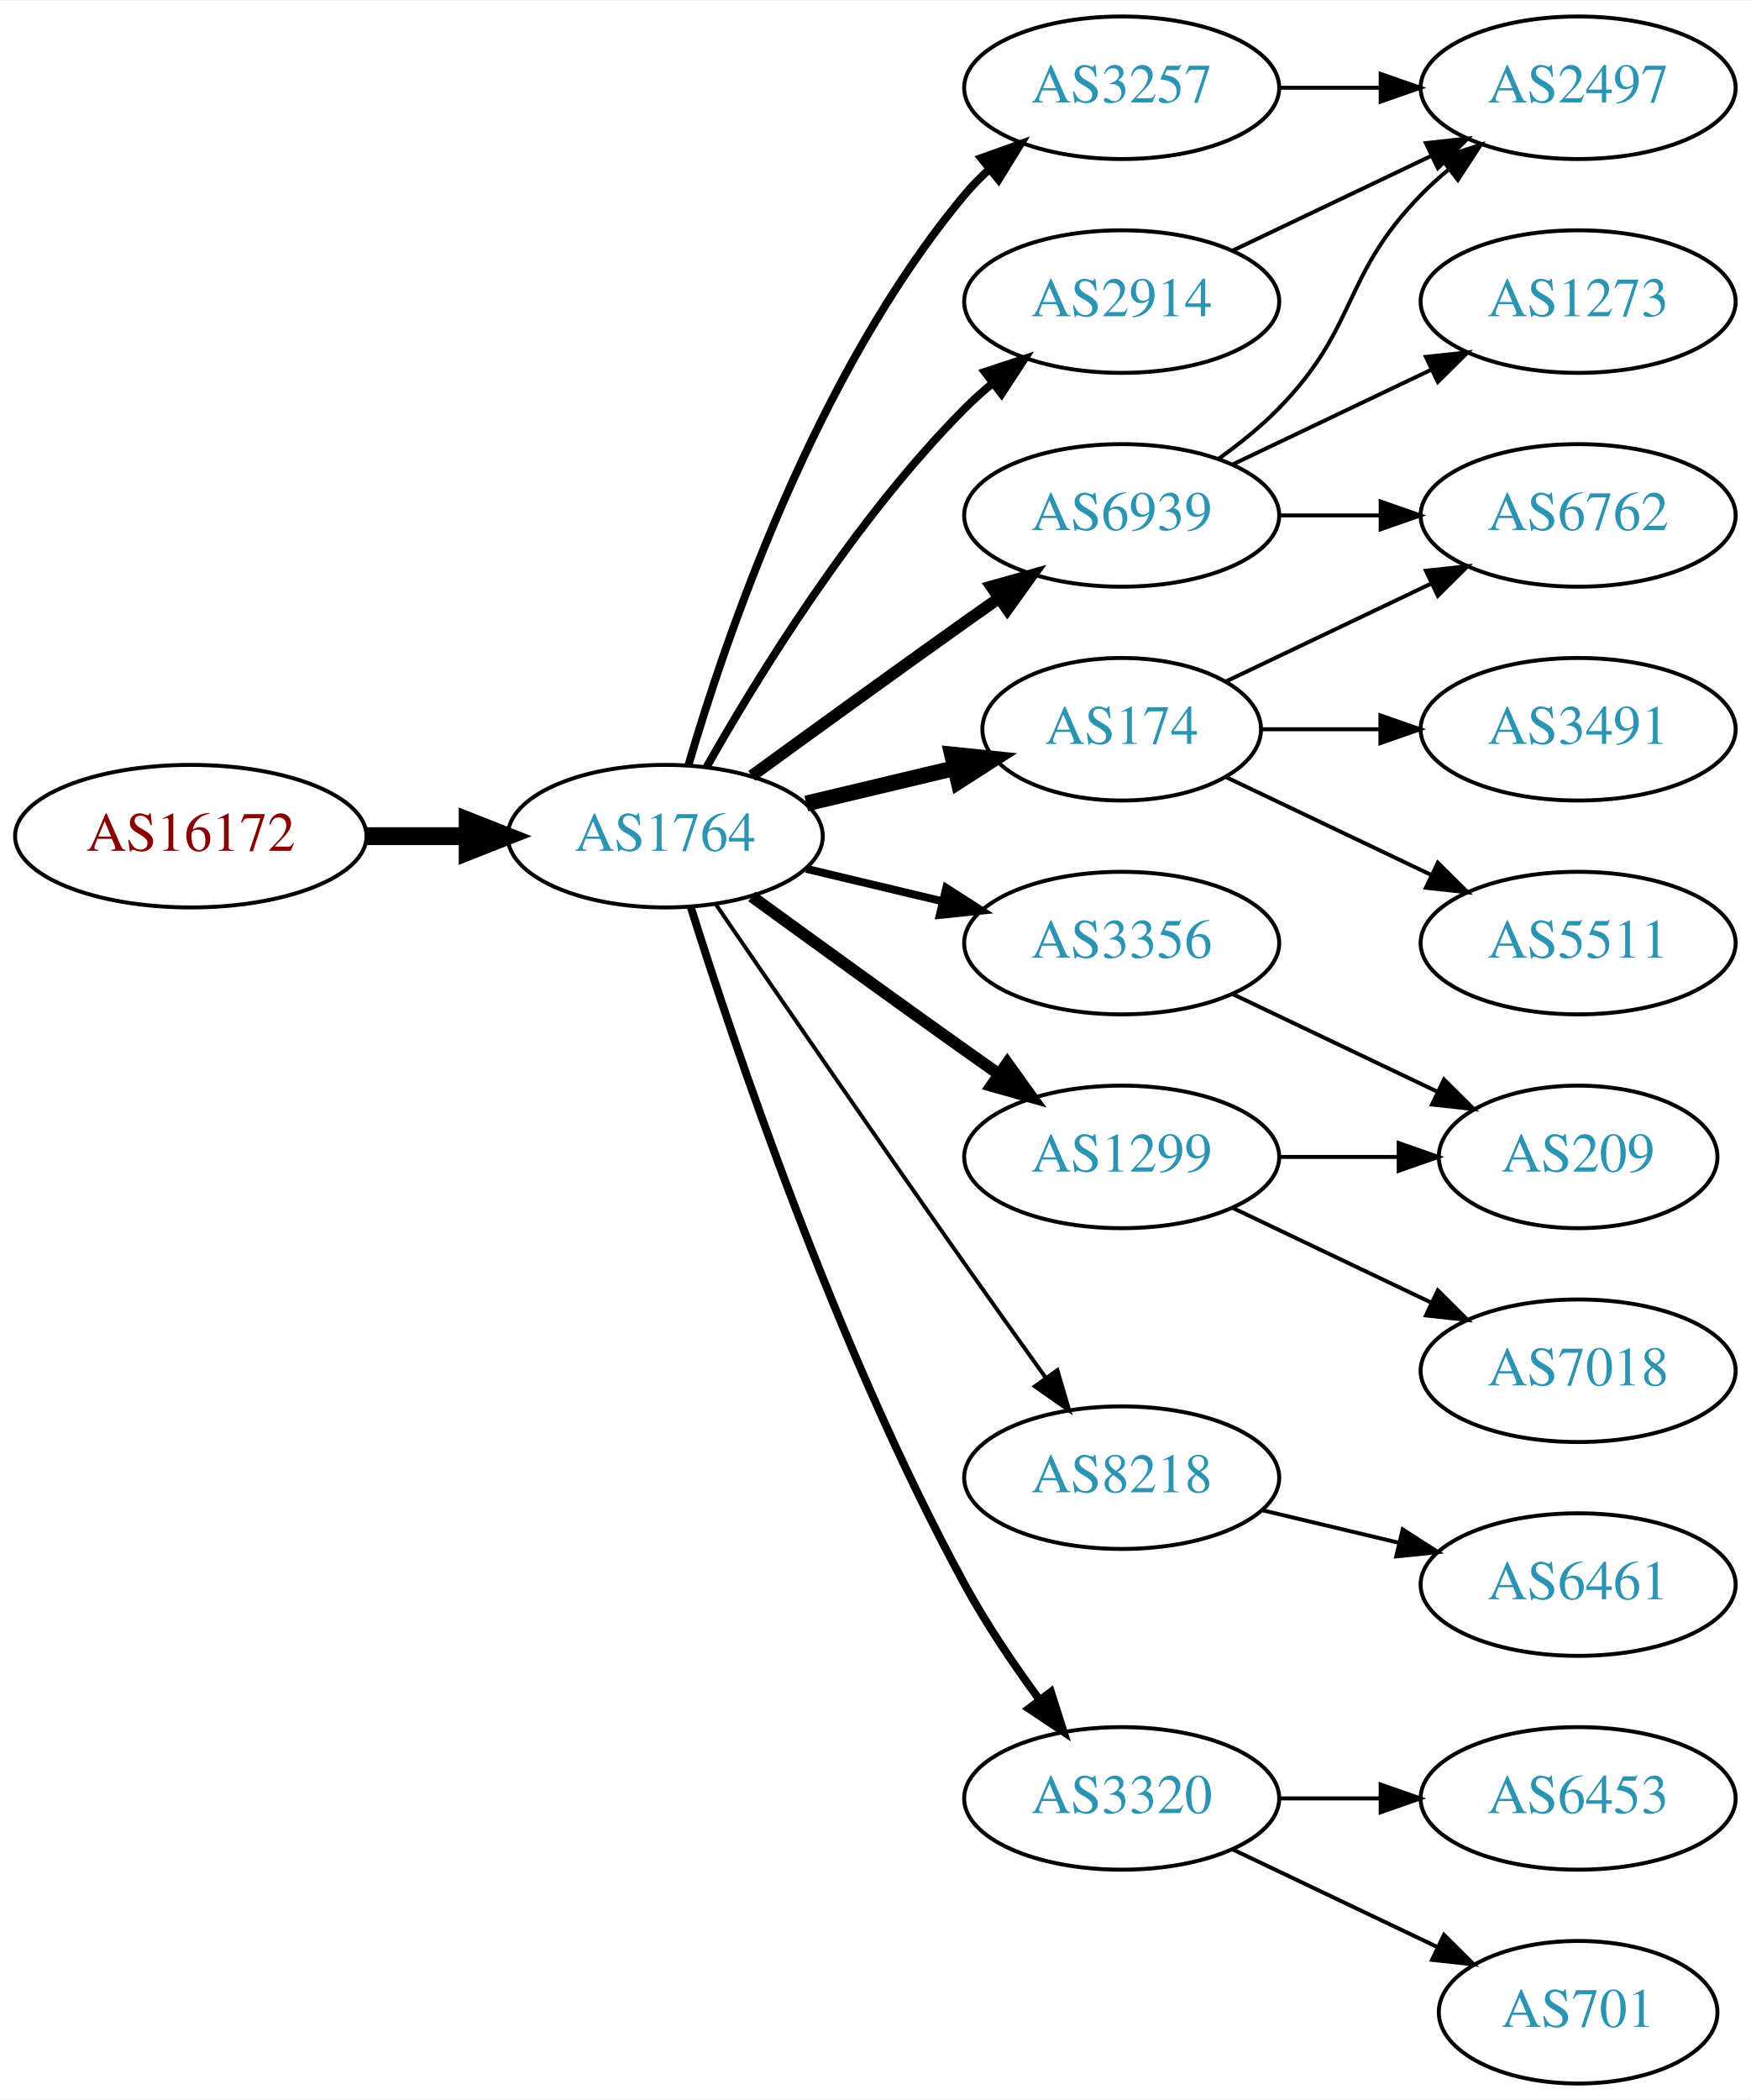
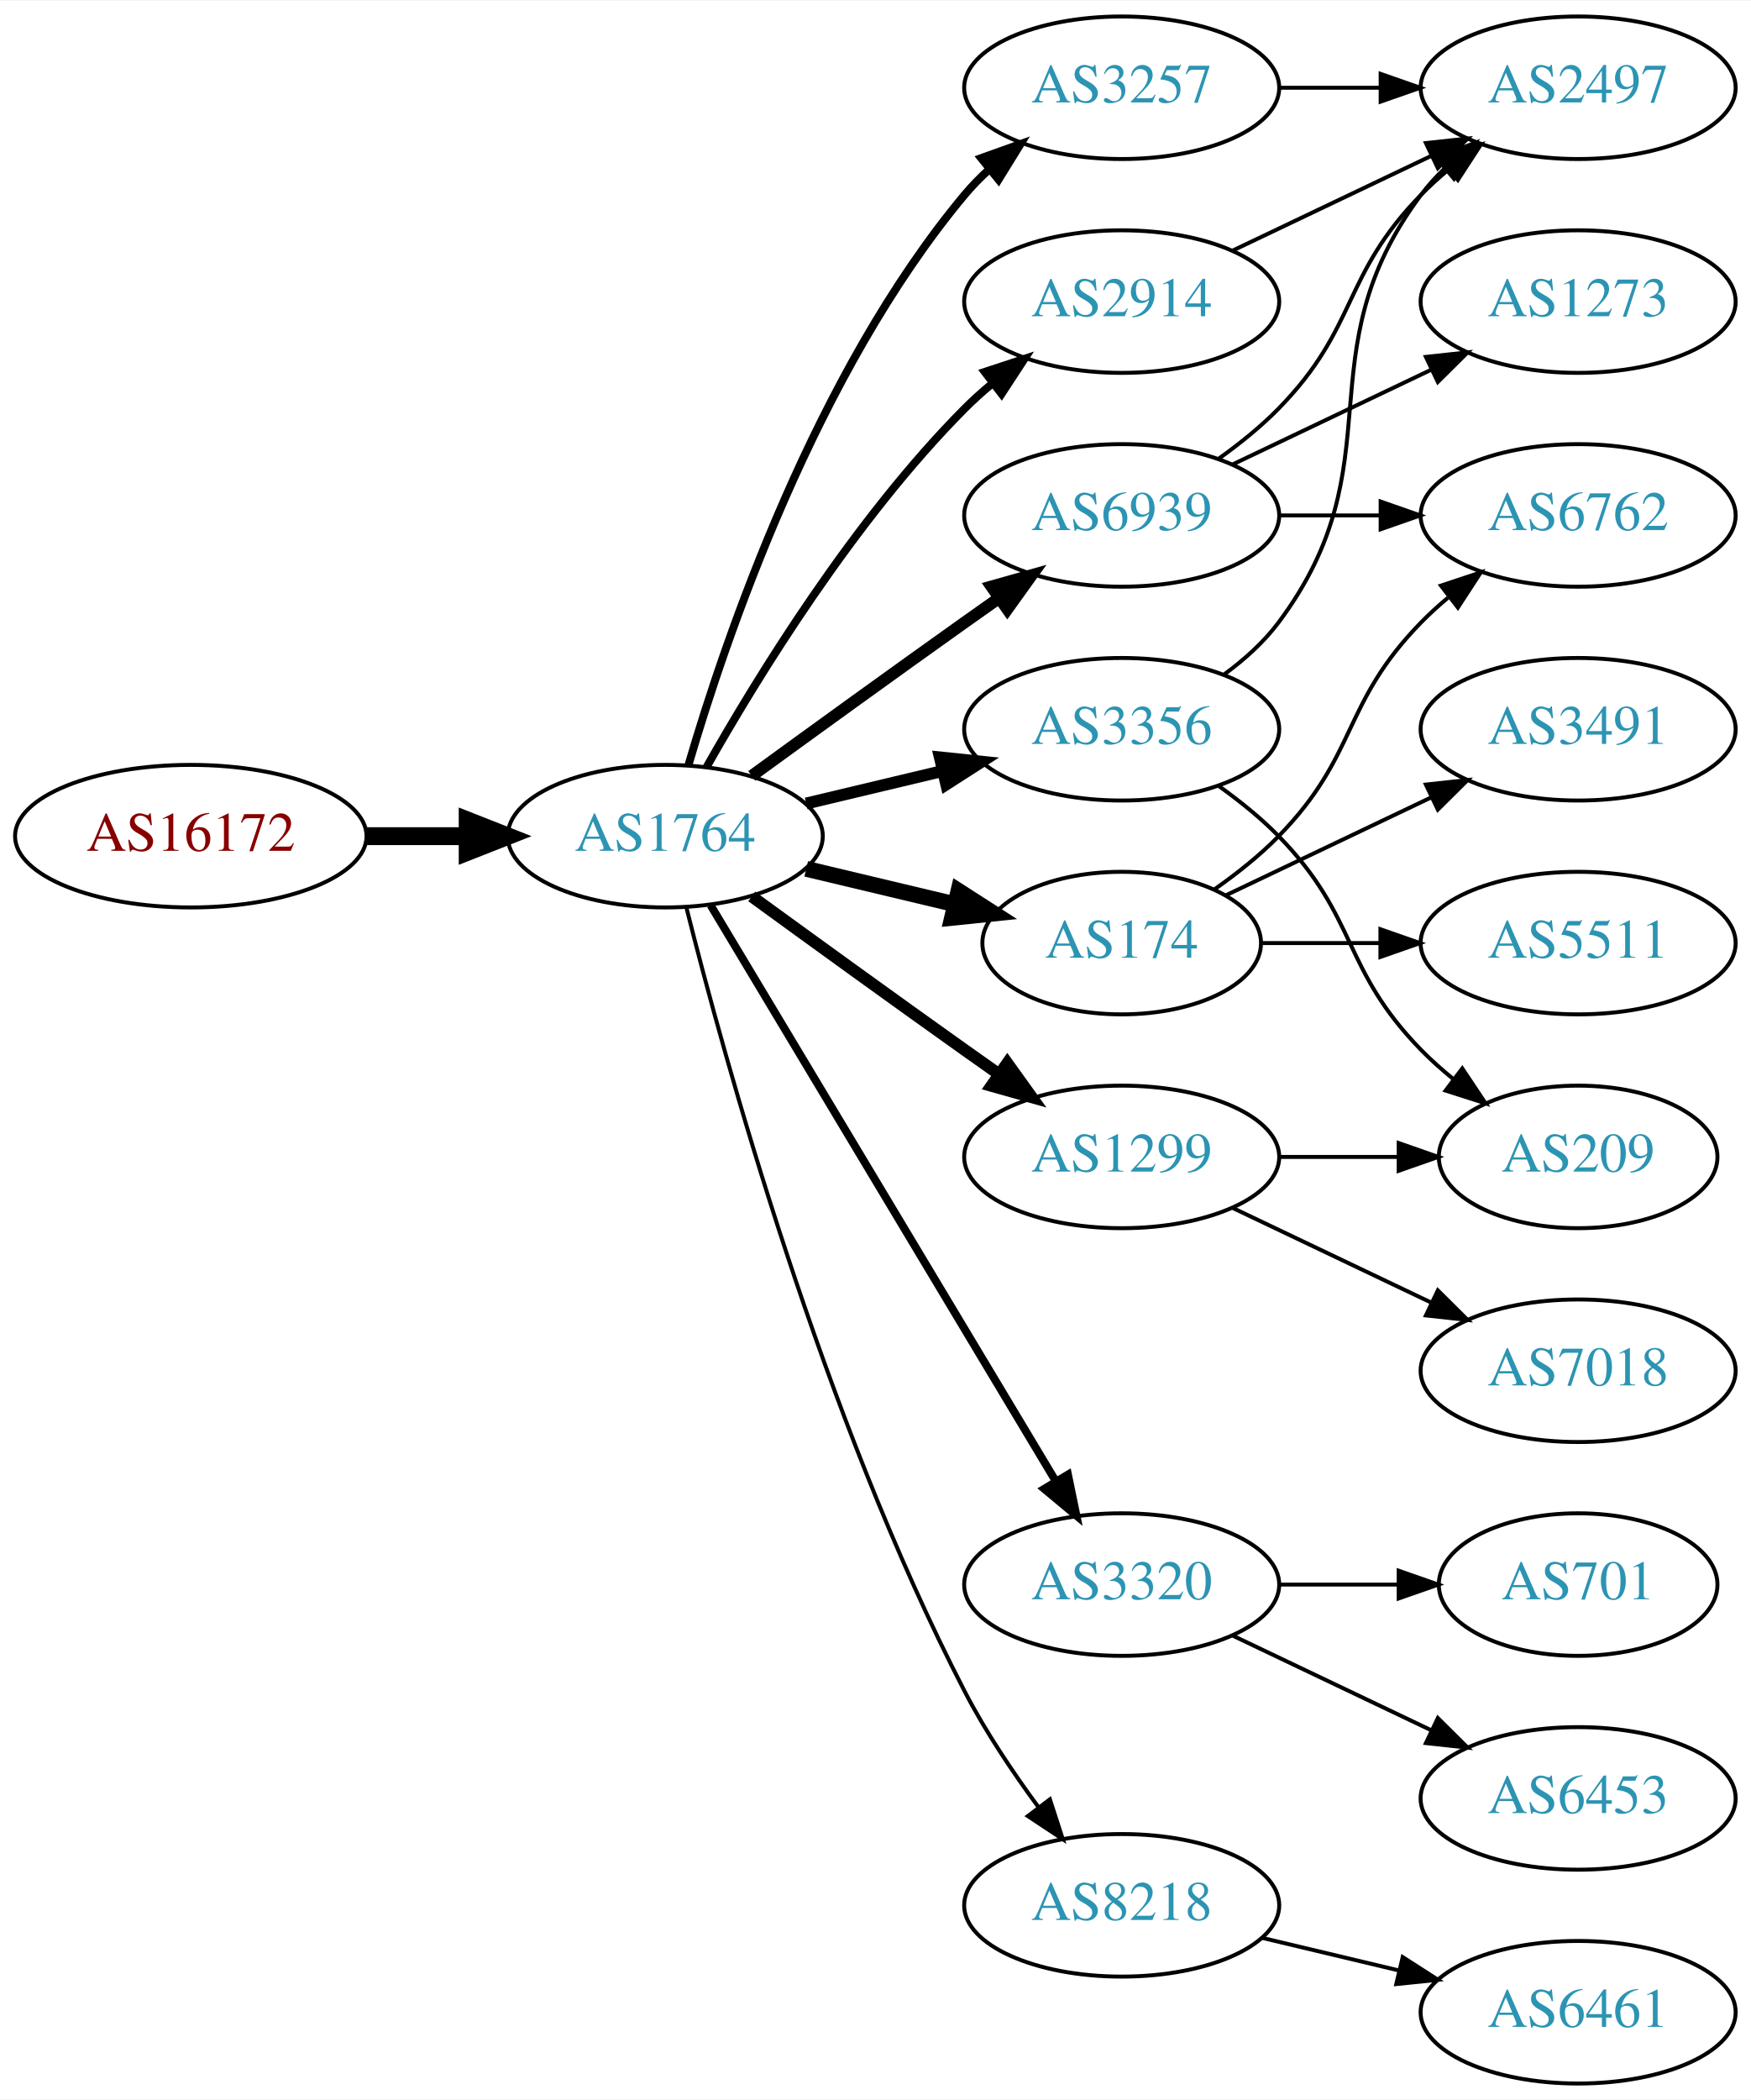
<svg xmlns="http://www.w3.org/2000/svg" xmlns:xlink="http://www.w3.org/1999/xlink" width="442pt" height="530pt" viewBox="0.00 0.00 442.27 530.00">
  <g id="graph0" class="graph" transform="scale(1 1) rotate(0) translate(4 526)">
    <polygon fill="white" stroke="none" points="-4,4 -4,-526 438.271,-526 438.271,4 -4,4" />
    <g id="node1" class="node">
      <g id="a_node1">
        <a xlink:href="/asn/16172" xlink:title="AS16172 ~ JET-ERP Betriebsgesellschaft mbH [AT]">
          <ellipse fill="#ffffff" stroke="black" cx="44.196" cy="-315" rx="44.393" ry="18" />
          <text text-anchor="middle" x="44.196" y="-311.3" font-family="Times,serif" font-size="14.00" fill="#880000">AS16172</text>
        </a>
      </g>
    </g>
    <g id="node2" class="node">
      <g id="a_node2">
        <a xlink:href="/asn/1764" xlink:title="AS1764 ~ NEXTLAYER-AS [AT]">
          <ellipse fill="#ffffff" stroke="black" cx="164.039" cy="-315" rx="39.794" ry="18" />
          <text text-anchor="middle" x="164.039" y="-311.3" font-family="Times,serif" font-size="14.00" fill="#2c94b3">AS1764</text>
        </a>
      </g>
    </g>
    <g id="edge1" class="edge">
      <path fill="none" stroke="black" stroke-width="4.5" d="M88.407,-315C96.72,-315 105.482,-315 113.965,-315" />
      <polygon fill="black" stroke="black" stroke-width="4.5" points="114.123,-318.938 124.123,-315 114.123,-311.063 114.123,-318.938" />
    </g>
    <g id="node3" class="node">
      <g id="a_node3">
+         <a xlink:href="/asn/3356" xlink:title="AS3356 ~ Level 3 Parent, LLC [US]">
+           <ellipse fill="#ffffff" stroke="black" cx="279.332" cy="-342" rx="39.794" ry="18" />
+           <text text-anchor="middle" x="279.332" y="-338.3" font-family="Times,serif" font-size="14.00" fill="#2c94b3">AS3356</text>
+         </a>
+       </g>
+     </g>
+     <g id="edge2" class="edge">
+       <path fill="none" stroke="black" stroke-width="3" d="M199.646,-323.248C210.517,-325.838 222.671,-328.735 234.114,-331.462" />
+       <polygon fill="black" stroke="black" stroke-width="3" points="233.397,-334.889 243.936,-333.803 235.02,-328.08 233.397,-334.889" />
+     </g>
+     <g id="node4" class="node">
+       <g id="a_node4">
        <a xlink:href="/asn/6939" xlink:title="AS6939 ~ Hurricane Electric LLC [US]">
          <ellipse fill="#ffffff" stroke="black" cx="279.332" cy="-396" rx="39.794" ry="18" />
          <text text-anchor="middle" x="279.332" y="-392.3" font-family="Times,serif" font-size="14.00" fill="#2c94b3">AS6939</text>
        </a>
      </g>
    </g>
-     <g id="edge2" class="edge">
+     <g id="edge3" class="edge">
      <path fill="none" stroke="black" stroke-width="3" d="M185.887,-330.222C200.821,-341.091 221.435,-356.025 239.685,-369 242.506,-371.005 245.449,-373.085 248.397,-375.159" />
      <polygon fill="black" stroke="black" stroke-width="3" points="246.424,-378.05 256.621,-380.926 250.443,-372.319 246.424,-378.05" />
    </g>
-     <g id="node4" class="node">
-       <g id="a_node4">
-         <a xlink:href="/asn/3356" xlink:title="AS3356 ~ Level 3 Parent, LLC [US]">
-           <ellipse fill="#ffffff" stroke="black" cx="279.332" cy="-288" rx="39.794" ry="18" />
-           <text text-anchor="middle" x="279.332" y="-284.3" font-family="Times,serif" font-size="14.00" fill="#2c94b3">AS3356</text>
-         </a>
-       </g>
-     </g>
-     <g id="edge3" class="edge">
-       <path fill="none" stroke="black" stroke-width="2" d="M199.646,-306.752C210.517,-304.162 222.671,-301.265 234.114,-298.538" />
-       <polygon fill="black" stroke="black" stroke-width="2" points="235.02,-301.92 243.936,-296.197 233.397,-295.111 235.02,-301.92" />
-     </g>
    <g id="node5" class="node">
      <g id="a_node5">
+         <a xlink:href="/asn/3320" xlink:title="AS3320 ~ DTAG [DE]">
+           <ellipse fill="#ffffff" stroke="black" cx="279.332" cy="-126" rx="39.794" ry="18" />
+           <text text-anchor="middle" x="279.332" y="-122.3" font-family="Times,serif" font-size="14.00" fill="#2c94b3">AS3320</text>
+         </a>
+       </g>
+     </g>
+     <g id="edge4" class="edge">
+       <path fill="none" stroke="black" stroke-width="2" d="M175.494,-297.558C195.475,-264.225 239.18,-191.314 262.666,-152.134" />
+       <polygon fill="black" stroke="black" stroke-width="2" points="265.762,-153.776 267.902,-143.4 259.758,-150.177 265.762,-153.776" />
+     </g>
+     <g id="node6" class="node">
+       <g id="a_node6">
+         <a xlink:href="/asn/8218" xlink:title="AS8218 ~ legacy Neotelecoms [FR]">
+           <ellipse fill="#ffffff" stroke="black" cx="279.332" cy="-45" rx="39.794" ry="18" />
+           <text text-anchor="middle" x="279.332" y="-41.3" font-family="Times,serif" font-size="14.00" fill="#2c94b3">AS8218</text>
+         </a>
+       </g>
+     </g>
+     <g id="edge5" class="edge">
+       <path fill="none" stroke="black" d="M169.388,-296.934C178.942,-258.918 203.803,-168.439 239.685,-99 244.899,-88.91 251.823,-78.589 258.369,-69.709" />
+       <polygon fill="black" stroke="black" points="261.198,-71.771 264.461,-61.691 255.625,-67.536 261.198,-71.771" />
+     </g>
+     <g id="node7" class="node">
+       <g id="a_node7">
+         <a xlink:href="/asn/174" xlink:title="AS174 ~ Cogent Communications [US]">
+           <ellipse fill="#ffffff" stroke="black" cx="279.332" cy="-288" rx="35.194" ry="18" />
+           <text text-anchor="middle" x="279.332" y="-284.3" font-family="Times,serif" font-size="14.00" fill="#2c94b3">AS174</text>
+         </a>
+       </g>
+     </g>
+     <g id="edge6" class="edge">
+       <path fill="none" stroke="black" stroke-width="4" d="M199.646,-306.752C211.44,-303.942 224.745,-300.771 237.013,-297.847" />
+       <polygon fill="black" stroke="black" stroke-width="4" points="238.101,-301.186 247.018,-295.463 236.479,-294.376 238.101,-301.186" />
+     </g>
+     <g id="node8" class="node">
+       <g id="a_node8">
        <a xlink:href="/asn/1299" xlink:title="AS1299 ~ Telia Carrier [EU]">
          <ellipse fill="#ffffff" stroke="black" cx="279.332" cy="-234" rx="39.794" ry="18" />
          <text text-anchor="middle" x="279.332" y="-230.3" font-family="Times,serif" font-size="14.00" fill="#2c94b3">AS1299</text>
        </a>
      </g>
    </g>
-     <g id="edge4" class="edge">
+     <g id="edge7" class="edge">
      <path fill="none" stroke="black" stroke-width="3" d="M185.887,-299.778C200.821,-288.909 221.435,-273.975 239.685,-261 242.506,-258.995 245.449,-256.915 248.397,-254.841" />
      <polygon fill="black" stroke="black" stroke-width="3" points="250.443,-257.681 256.621,-249.074 246.424,-251.95 250.443,-257.681" />
    </g>
-     <g id="node6" class="node">
-       <g id="a_node6">
-         <a xlink:href="/asn/8218" xlink:title="AS8218 ~ legacy Neotelecoms [FR]">
-           <ellipse fill="#ffffff" stroke="black" cx="279.332" cy="-153" rx="39.794" ry="18" />
-           <text text-anchor="middle" x="279.332" y="-149.3" font-family="Times,serif" font-size="14.00" fill="#2c94b3">AS8218</text>
-         </a>
-       </g>
-     </g>
-     <g id="edge5" class="edge">
-       <path fill="none" stroke="black" d="M176.846,-297.731C191.489,-276.358 217.262,-238.88 239.685,-207 246.32,-197.567 253.67,-187.261 260.164,-178.205" />
-       <polygon fill="black" stroke="black" points="263.085,-180.138 266.076,-169.974 257.399,-176.054 263.085,-180.138" />
-     </g>
-     <g id="node7" class="node">
-       <g id="a_node7">
+     <g id="node9" class="node">
+       <g id="a_node9">
        <a xlink:href="/asn/3257" xlink:title="AS3257 ~ GTT [DE]">
          <ellipse fill="#ffffff" stroke="black" cx="279.332" cy="-504" rx="39.794" ry="18" />
          <text text-anchor="middle" x="279.332" y="-500.3" font-family="Times,serif" font-size="14.00" fill="#2c94b3">AS3257</text>
        </a>
      </g>
    </g>
-     <g id="edge6" class="edge">
+     <g id="edge8" class="edge">
      <path fill="none" stroke="black" stroke-width="2" d="M169.913,-333.002C179.227,-364.844 202.043,-431.981 239.685,-477 241.555,-479.237 243.654,-481.374 245.88,-483.396" />
      <polygon fill="black" stroke="black" stroke-width="2" points="243.823,-486.234 253.799,-489.804 248.227,-480.793 243.823,-486.234" />
-     </g>
-     <g id="node8" class="node">
-       <g id="a_node8">
-         <a xlink:href="/asn/174" xlink:title="AS174 ~ Cogent Communications [US]">
-           <ellipse fill="#ffffff" stroke="black" cx="279.332" cy="-342" rx="35.194" ry="18" />
-           <text text-anchor="middle" x="279.332" y="-338.3" font-family="Times,serif" font-size="14.00" fill="#2c94b3">AS174</text>
-         </a>
-       </g>
-     </g>
-     <g id="edge7" class="edge">
-       <path fill="none" stroke="black" stroke-width="4" d="M199.646,-323.248C211.44,-326.058 224.745,-329.229 237.013,-332.153" />
-       <polygon fill="black" stroke="black" stroke-width="4" points="236.479,-335.624 247.018,-334.537 238.101,-328.814 236.479,-335.624" />
-     </g>
-     <g id="node9" class="node">
-       <g id="a_node9">
-         <a xlink:href="/asn/3320" xlink:title="AS3320 ~ DTAG [DE]">
-           <ellipse fill="#ffffff" stroke="black" cx="279.332" cy="-72" rx="39.794" ry="18" />
-           <text text-anchor="middle" x="279.332" y="-68.3" font-family="Times,serif" font-size="14.00" fill="#2c94b3">AS3320</text>
-         </a>
-       </g>
-     </g>
-     <g id="edge8" class="edge">
-       <path fill="none" stroke="black" stroke-width="2" d="M170.46,-297.159C181.231,-262.854 207.122,-185.797 239.685,-126 245.117,-116.026 252.091,-105.731 258.617,-96.84" />
-       <polygon fill="black" stroke="black" stroke-width="2" points="261.45,-98.895 264.67,-88.802 255.858,-94.684 261.45,-98.895" />
    </g>
    <g id="node10" class="node">
      <g id="a_node10">
        <a xlink:href="/asn/2914" xlink:title="AS2914 ~ NTT America, Inc. [US]">
          <ellipse fill="#ffffff" stroke="black" cx="279.332" cy="-450" rx="39.794" ry="18" />
          <text text-anchor="middle" x="279.332" y="-446.3" font-family="Times,serif" font-size="14.00" fill="#2c94b3">AS2914</text>
        </a>
      </g>
    </g>
    <g id="edge9" class="edge">
      <path fill="none" stroke="black" stroke-width="2" d="M174.498,-332.49C187.28,-355.096 211.712,-394.886 239.685,-423 241.796,-425.121 244.092,-427.188 246.477,-429.171" />
      <polygon fill="black" stroke="black" stroke-width="2" points="244.73,-432.242 254.793,-435.556 248.993,-426.69 244.73,-432.242" />
    </g>
+     <g id="node13" class="node">
+       <g id="a_node13">
+         <a xlink:href="/asn/2497" xlink:title="AS2497 ~ Internet Initiative Japan Inc. [JP]">
+           <ellipse fill="#ffffff" stroke="black" cx="394.625" cy="-504" rx="39.794" ry="18" />
+           <text text-anchor="middle" x="394.625" y="-500.3" font-family="Times,serif" font-size="14.00" fill="#2c94b3">AS2497</text>
+         </a>
+       </g>
+     </g>
+     <g id="edge21" class="edge">
+       <path fill="none" stroke="black" d="M305.262,-355.882C310.338,-359.611 315.256,-364.016 318.978,-369 349.249,-409.542 324.707,-436.458 354.978,-477 356.723,-479.336 358.73,-481.545 360.893,-483.617" />
+       <polygon fill="black" stroke="black" points="358.771,-486.405 368.694,-490.118 363.253,-481.027 358.771,-486.405" />
+     </g>
+     <g id="node20" class="node">
+       <g id="a_node20">
+         <a xlink:href="/asn/209" xlink:title="AS209 ~ CenturyLink Communications, LLC [US]">
+           <ellipse fill="#ffffff" stroke="black" cx="394.625" cy="-234" rx="35.194" ry="18" />
+           <text text-anchor="middle" x="394.625" y="-230.3" font-family="Times,serif" font-size="14.00" fill="#2c94b3">AS209</text>
+         </a>
+       </g>
+     </g>
+     <g id="edge22" class="edge">
+       <path fill="none" stroke="black" d="M303.926,-327.611C309.182,-323.852 314.513,-319.563 318.978,-315 339.151,-294.383 334.806,-281.617 354.978,-261 357.457,-258.466 360.204,-256.017 363.056,-253.696" />
+       <polygon fill="black" stroke="black" points="365.359,-256.343 371.242,-247.532 361.148,-250.752 365.359,-256.343" />
+     </g>
    <g id="node11" class="node">
      <g id="a_node11">
+         <a xlink:href="/asn/6762" xlink:title="AS6762 ~ TELECOM ITALIA SPARKLE S.p.A. [IT]">
+           <ellipse fill="#ffffff" stroke="black" cx="394.625" cy="-396" rx="39.794" ry="18" />
+           <text text-anchor="middle" x="394.625" y="-392.3" font-family="Times,serif" font-size="14.00" fill="#2c94b3">AS6762</text>
+         </a>
+       </g>
+     </g>
+     <g id="edge10" class="edge">
+       <path fill="none" stroke="black" d="M319.004,-396C327.207,-396 335.971,-396 344.503,-396" />
+       <polygon fill="black" stroke="black" points="344.742,-399.5 354.742,-396 344.742,-392.5 344.742,-399.5" />
+     </g>
+     <g id="node12" class="node">
+       <g id="a_node12">
        <a xlink:href="/asn/1273" xlink:title="AS1273 ~ Vodafone Group PLC [EU]">
          <ellipse fill="#ffffff" stroke="black" cx="394.625" cy="-450" rx="39.794" ry="18" />
          <text text-anchor="middle" x="394.625" y="-446.3" font-family="Times,serif" font-size="14.00" fill="#2c94b3">AS1273</text>
        </a>
      </g>
    </g>
-     <g id="edge10" class="edge">
+     <g id="edge11" class="edge">
      <path fill="none" stroke="black" d="M307.468,-408.934C322.462,-416.081 341.283,-425.052 357.506,-432.785" />
      <polygon fill="black" stroke="black" points="356.177,-436.028 366.71,-437.171 359.188,-429.709 356.177,-436.028" />
    </g>
-     <g id="node12" class="node">
-       <g id="a_node12">
-         <a xlink:href="/asn/2497" xlink:title="AS2497 ~ Internet Initiative Japan Inc. [JP]">
-           <ellipse fill="#ffffff" stroke="black" cx="394.625" cy="-504" rx="39.794" ry="18" />
-           <text text-anchor="middle" x="394.625" y="-500.3" font-family="Times,serif" font-size="14.00" fill="#2c94b3">AS2497</text>
-         </a>
-       </g>
-     </g>
-     <g id="edge11" class="edge">
+     <g id="edge12" class="edge">
      <path fill="none" stroke="black" d="M303.926,-410.389C309.182,-414.148 314.513,-418.437 318.978,-423 339.151,-443.617 334.806,-456.383 354.978,-477 357.071,-479.139 359.354,-481.218 361.731,-483.21" />
      <polygon fill="black" stroke="black" points="359.974,-486.275 370.031,-489.611 364.249,-480.732 359.974,-486.275" />
    </g>
-     <g id="node13" class="node">
-       <g id="a_node13">
-         <a xlink:href="/asn/6762" xlink:title="AS6762 ~ TELECOM ITALIA SPARKLE S.p.A. [IT]">
-           <ellipse fill="#ffffff" stroke="black" cx="394.625" cy="-396" rx="39.794" ry="18" />
-           <text text-anchor="middle" x="394.625" y="-392.3" font-family="Times,serif" font-size="14.00" fill="#2c94b3">AS6762</text>
-         </a>
-       </g>
-     </g>
-     <g id="edge12" class="edge">
-       <path fill="none" stroke="black" d="M319.004,-396C327.207,-396 335.971,-396 344.503,-396" />
-       <polygon fill="black" stroke="black" points="344.742,-399.5 354.742,-396 344.742,-392.5 344.742,-399.5" />
-     </g>
    <g id="node14" class="node">
      <g id="a_node14">
-         <a xlink:href="/asn/209" xlink:title="AS209 ~ CenturyLink Communications, LLC [US]">
-           <ellipse fill="#ffffff" stroke="black" cx="394.625" cy="-234" rx="35.194" ry="18" />
-           <text text-anchor="middle" x="394.625" y="-230.3" font-family="Times,serif" font-size="14.00" fill="#2c94b3">AS209</text>
+         <a xlink:href="/asn/701" xlink:title="AS701 ~ UUNET [US]">
+           <ellipse fill="#ffffff" stroke="black" cx="394.625" cy="-126" rx="35.194" ry="18" />
+           <text text-anchor="middle" x="394.625" y="-122.3" font-family="Times,serif" font-size="14.00" fill="#2c94b3">AS701</text>
        </a>
      </g>
    </g>
    <g id="edge13" class="edge">
-       <path fill="none" stroke="black" d="M307.468,-275.066C322.9,-267.71 342.385,-258.423 358.92,-250.541" />
-       <polygon fill="black" stroke="black" points="360.741,-253.551 368.262,-246.089 357.729,-247.232 360.741,-253.551" />
-     </g>
-     <g id="edge15" class="edge">
-       <path fill="none" stroke="black" d="M319.004,-234C328.709,-234 339.2,-234 349.163,-234" />
-       <polygon fill="black" stroke="black" points="349.299,-237.5 359.299,-234 349.299,-230.5 349.299,-237.5" />
+       <path fill="none" stroke="black" d="M319.004,-126C328.709,-126 339.2,-126 349.163,-126" />
+       <polygon fill="black" stroke="black" points="349.299,-129.5 359.299,-126 349.299,-122.5 349.299,-129.5" />
    </g>
    <g id="node15" class="node">
      <g id="a_node15">
+         <a xlink:href="/asn/6453" xlink:title="AS6453 ~ TATA COMMUNICATIONS (AMERICA) INC [US]">
+           <ellipse fill="#ffffff" stroke="black" cx="394.625" cy="-72" rx="39.794" ry="18" />
+           <text text-anchor="middle" x="394.625" y="-68.3" font-family="Times,serif" font-size="14.00" fill="#2c94b3">AS6453</text>
+         </a>
+       </g>
+     </g>
+     <g id="edge14" class="edge">
+       <path fill="none" stroke="black" d="M307.468,-113.066C322.462,-105.919 341.283,-96.948 357.506,-89.215" />
+       <polygon fill="black" stroke="black" points="359.188,-92.291 366.71,-84.829 356.177,-85.972 359.188,-92.291" />
+     </g>
+     <g id="node16" class="node">
+       <g id="a_node16">
+         <a xlink:href="/asn/6461" xlink:title="AS6461 ~ Zayo Bandwidth [US]">
+           <ellipse fill="#ffffff" stroke="black" cx="394.625" cy="-18" rx="39.794" ry="18" />
+           <text text-anchor="middle" x="394.625" y="-14.3" font-family="Times,serif" font-size="14.00" fill="#2c94b3">AS6461</text>
+         </a>
+       </g>
+     </g>
+     <g id="edge15" class="edge">
+       <path fill="none" stroke="black" d="M314.939,-36.752C325.81,-34.162 337.964,-31.265 349.407,-28.538" />
+       <polygon fill="black" stroke="black" points="350.313,-31.92 359.229,-26.197 348.69,-25.111 350.313,-31.92" />
+     </g>
+     <g id="edge16" class="edge">
+       <path fill="none" stroke="black" d="M302.714,-301.532C308.356,-305.49 314.17,-310.086 318.978,-315 339.151,-335.617 334.806,-348.383 354.978,-369 357.071,-371.139 359.354,-373.218 361.731,-375.21" />
+       <polygon fill="black" stroke="black" points="359.974,-378.275 370.031,-381.611 364.249,-372.732 359.974,-378.275" />
+     </g>
+     <g id="node17" class="node">
+       <g id="a_node17">
+         <a xlink:href="/asn/3491" xlink:title="AS3491 ~ PCCW Global, Inc. [US]">
+           <ellipse fill="#ffffff" stroke="black" cx="394.625" cy="-342" rx="39.794" ry="18" />
+           <text text-anchor="middle" x="394.625" y="-338.3" font-family="Times,serif" font-size="14.00" fill="#2c94b3">AS3491</text>
+         </a>
+       </g>
+     </g>
+     <g id="edge17" class="edge">
+       <path fill="none" stroke="black" d="M305.757,-300.119C321.059,-307.413 340.783,-316.814 357.665,-324.86" />
+       <polygon fill="black" stroke="black" points="356.172,-328.026 366.705,-329.169 359.184,-321.707 356.172,-328.026" />
+     </g>
+     <g id="node18" class="node">
+       <g id="a_node18">
+         <a xlink:href="/asn/5511" xlink:title="AS5511 ~ Orange S.A. [FR]">
+           <ellipse fill="#ffffff" stroke="black" cx="394.625" cy="-288" rx="39.794" ry="18" />
+           <text text-anchor="middle" x="394.625" y="-284.3" font-family="Times,serif" font-size="14.00" fill="#2c94b3">AS5511</text>
+         </a>
+       </g>
+     </g>
+     <g id="edge18" class="edge">
+       <path fill="none" stroke="black" d="M314.631,-288C324.008,-288 334.358,-288 344.393,-288" />
+       <polygon fill="black" stroke="black" points="344.681,-291.5 354.681,-288 344.681,-284.5 344.681,-291.5" />
+     </g>
+     <g id="node19" class="node">
+       <g id="a_node19">
        <a xlink:href="/asn/7018" xlink:title="AS7018 ~ AT&amp;T Services, Inc. [US]">
          <ellipse fill="#ffffff" stroke="black" cx="394.625" cy="-180" rx="39.794" ry="18" />
          <text text-anchor="middle" x="394.625" y="-176.3" font-family="Times,serif" font-size="14.00" fill="#2c94b3">AS7018</text>
        </a>
      </g>
    </g>
-     <g id="edge14" class="edge">
+     <g id="edge19" class="edge">
      <path fill="none" stroke="black" d="M307.468,-221.066C322.462,-213.919 341.283,-204.948 357.506,-197.215" />
      <polygon fill="black" stroke="black" points="359.188,-200.291 366.71,-192.829 356.177,-193.972 359.188,-200.291" />
    </g>
-     <g id="node16" class="node">
-       <g id="a_node16">
-         <a xlink:href="/asn/6461" xlink:title="AS6461 ~ Zayo Bandwidth [US]">
-           <ellipse fill="#ffffff" stroke="black" cx="394.625" cy="-126" rx="39.794" ry="18" />
-           <text text-anchor="middle" x="394.625" y="-122.3" font-family="Times,serif" font-size="14.00" fill="#2c94b3">AS6461</text>
-         </a>
-       </g>
-     </g>
-     <g id="edge16" class="edge">
-       <path fill="none" stroke="black" d="M314.939,-144.752C325.81,-142.162 337.964,-139.265 349.407,-136.538" />
-       <polygon fill="black" stroke="black" points="350.313,-139.92 359.229,-134.197 348.69,-133.111 350.313,-139.92" />
+     <g id="edge20" class="edge">
+       <path fill="none" stroke="black" d="M319.004,-234C328.709,-234 339.2,-234 349.163,-234" />
+       <polygon fill="black" stroke="black" points="349.299,-237.5 359.299,-234 349.299,-230.5 349.299,-237.5" />
    </g>
    <g id="edge23" class="edge">
      <path fill="none" stroke="black" d="M319.004,-504C327.207,-504 335.971,-504 344.503,-504" />
      <polygon fill="black" stroke="black" points="344.742,-507.5 354.742,-504 344.742,-500.5 344.742,-507.5" />
    </g>
-     <g id="edge20" class="edge">
-       <path fill="none" stroke="black" d="M305.757,-354.119C321.059,-361.413 340.783,-370.814 357.665,-378.86" />
-       <polygon fill="black" stroke="black" points="356.172,-382.026 366.705,-383.169 359.184,-375.707 356.172,-382.026" />
-     </g>
-     <g id="node19" class="node">
-       <g id="a_node19">
-         <a xlink:href="/asn/3491" xlink:title="AS3491 ~ PCCW Global, Inc. [US]">
-           <ellipse fill="#ffffff" stroke="black" cx="394.625" cy="-342" rx="39.794" ry="18" />
-           <text text-anchor="middle" x="394.625" y="-338.3" font-family="Times,serif" font-size="14.00" fill="#2c94b3">AS3491</text>
-         </a>
-       </g>
-     </g>
-     <g id="edge19" class="edge">
-       <path fill="none" stroke="black" d="M314.631,-342C324.008,-342 334.358,-342 344.393,-342" />
-       <polygon fill="black" stroke="black" points="344.681,-345.5 354.681,-342 344.681,-338.5 344.681,-345.5" />
-     </g>
-     <g id="node20" class="node">
-       <g id="a_node20">
-         <a xlink:href="/asn/5511" xlink:title="AS5511 ~ Orange S.A. [FR]">
-           <ellipse fill="#ffffff" stroke="black" cx="394.625" cy="-288" rx="39.794" ry="18" />
-           <text text-anchor="middle" x="394.625" y="-284.3" font-family="Times,serif" font-size="14.00" fill="#2c94b3">AS5511</text>
-         </a>
-       </g>
-     </g>
-     <g id="edge21" class="edge">
-       <path fill="none" stroke="black" d="M305.757,-329.881C321.059,-322.587 340.783,-313.186 357.665,-305.14" />
-       <polygon fill="black" stroke="black" points="359.184,-308.293 366.705,-300.831 356.172,-301.974 359.184,-308.293" />
-     </g>
-     <g id="node17" class="node">
-       <g id="a_node17">
-         <a xlink:href="/asn/6453" xlink:title="AS6453 ~ TATA COMMUNICATIONS (AMERICA) INC [US]">
-           <ellipse fill="#ffffff" stroke="black" cx="394.625" cy="-72" rx="39.794" ry="18" />
-           <text text-anchor="middle" x="394.625" y="-68.3" font-family="Times,serif" font-size="14.00" fill="#2c94b3">AS6453</text>
-         </a>
-       </g>
-     </g>
-     <g id="edge17" class="edge">
-       <path fill="none" stroke="black" d="M319.004,-72C327.207,-72 335.971,-72 344.503,-72" />
-       <polygon fill="black" stroke="black" points="344.742,-75.5 354.742,-72 344.742,-68.5 344.742,-75.5" />
-     </g>
-     <g id="node18" class="node">
-       <g id="a_node18">
-         <a xlink:href="/asn/701" xlink:title="AS701 ~ UUNET [US]">
-           <ellipse fill="#ffffff" stroke="black" cx="394.625" cy="-18" rx="35.194" ry="18" />
-           <text text-anchor="middle" x="394.625" y="-14.3" font-family="Times,serif" font-size="14.00" fill="#2c94b3">AS701</text>
-         </a>
-       </g>
-     </g>
-     <g id="edge18" class="edge">
-       <path fill="none" stroke="black" d="M307.468,-59.066C322.9,-51.71 342.385,-42.423 358.92,-34.541" />
-       <polygon fill="black" stroke="black" points="360.741,-37.551 368.262,-30.089 357.729,-31.232 360.741,-37.551" />
-     </g>
-     <g id="edge22" class="edge">
+     <g id="edge24" class="edge">
      <path fill="none" stroke="black" d="M307.468,-462.934C322.462,-470.081 341.283,-479.052 357.506,-486.785" />
      <polygon fill="black" stroke="black" points="356.177,-490.028 366.71,-491.171 359.188,-483.709 356.177,-490.028" />
    </g>
  </g>
</svg>
